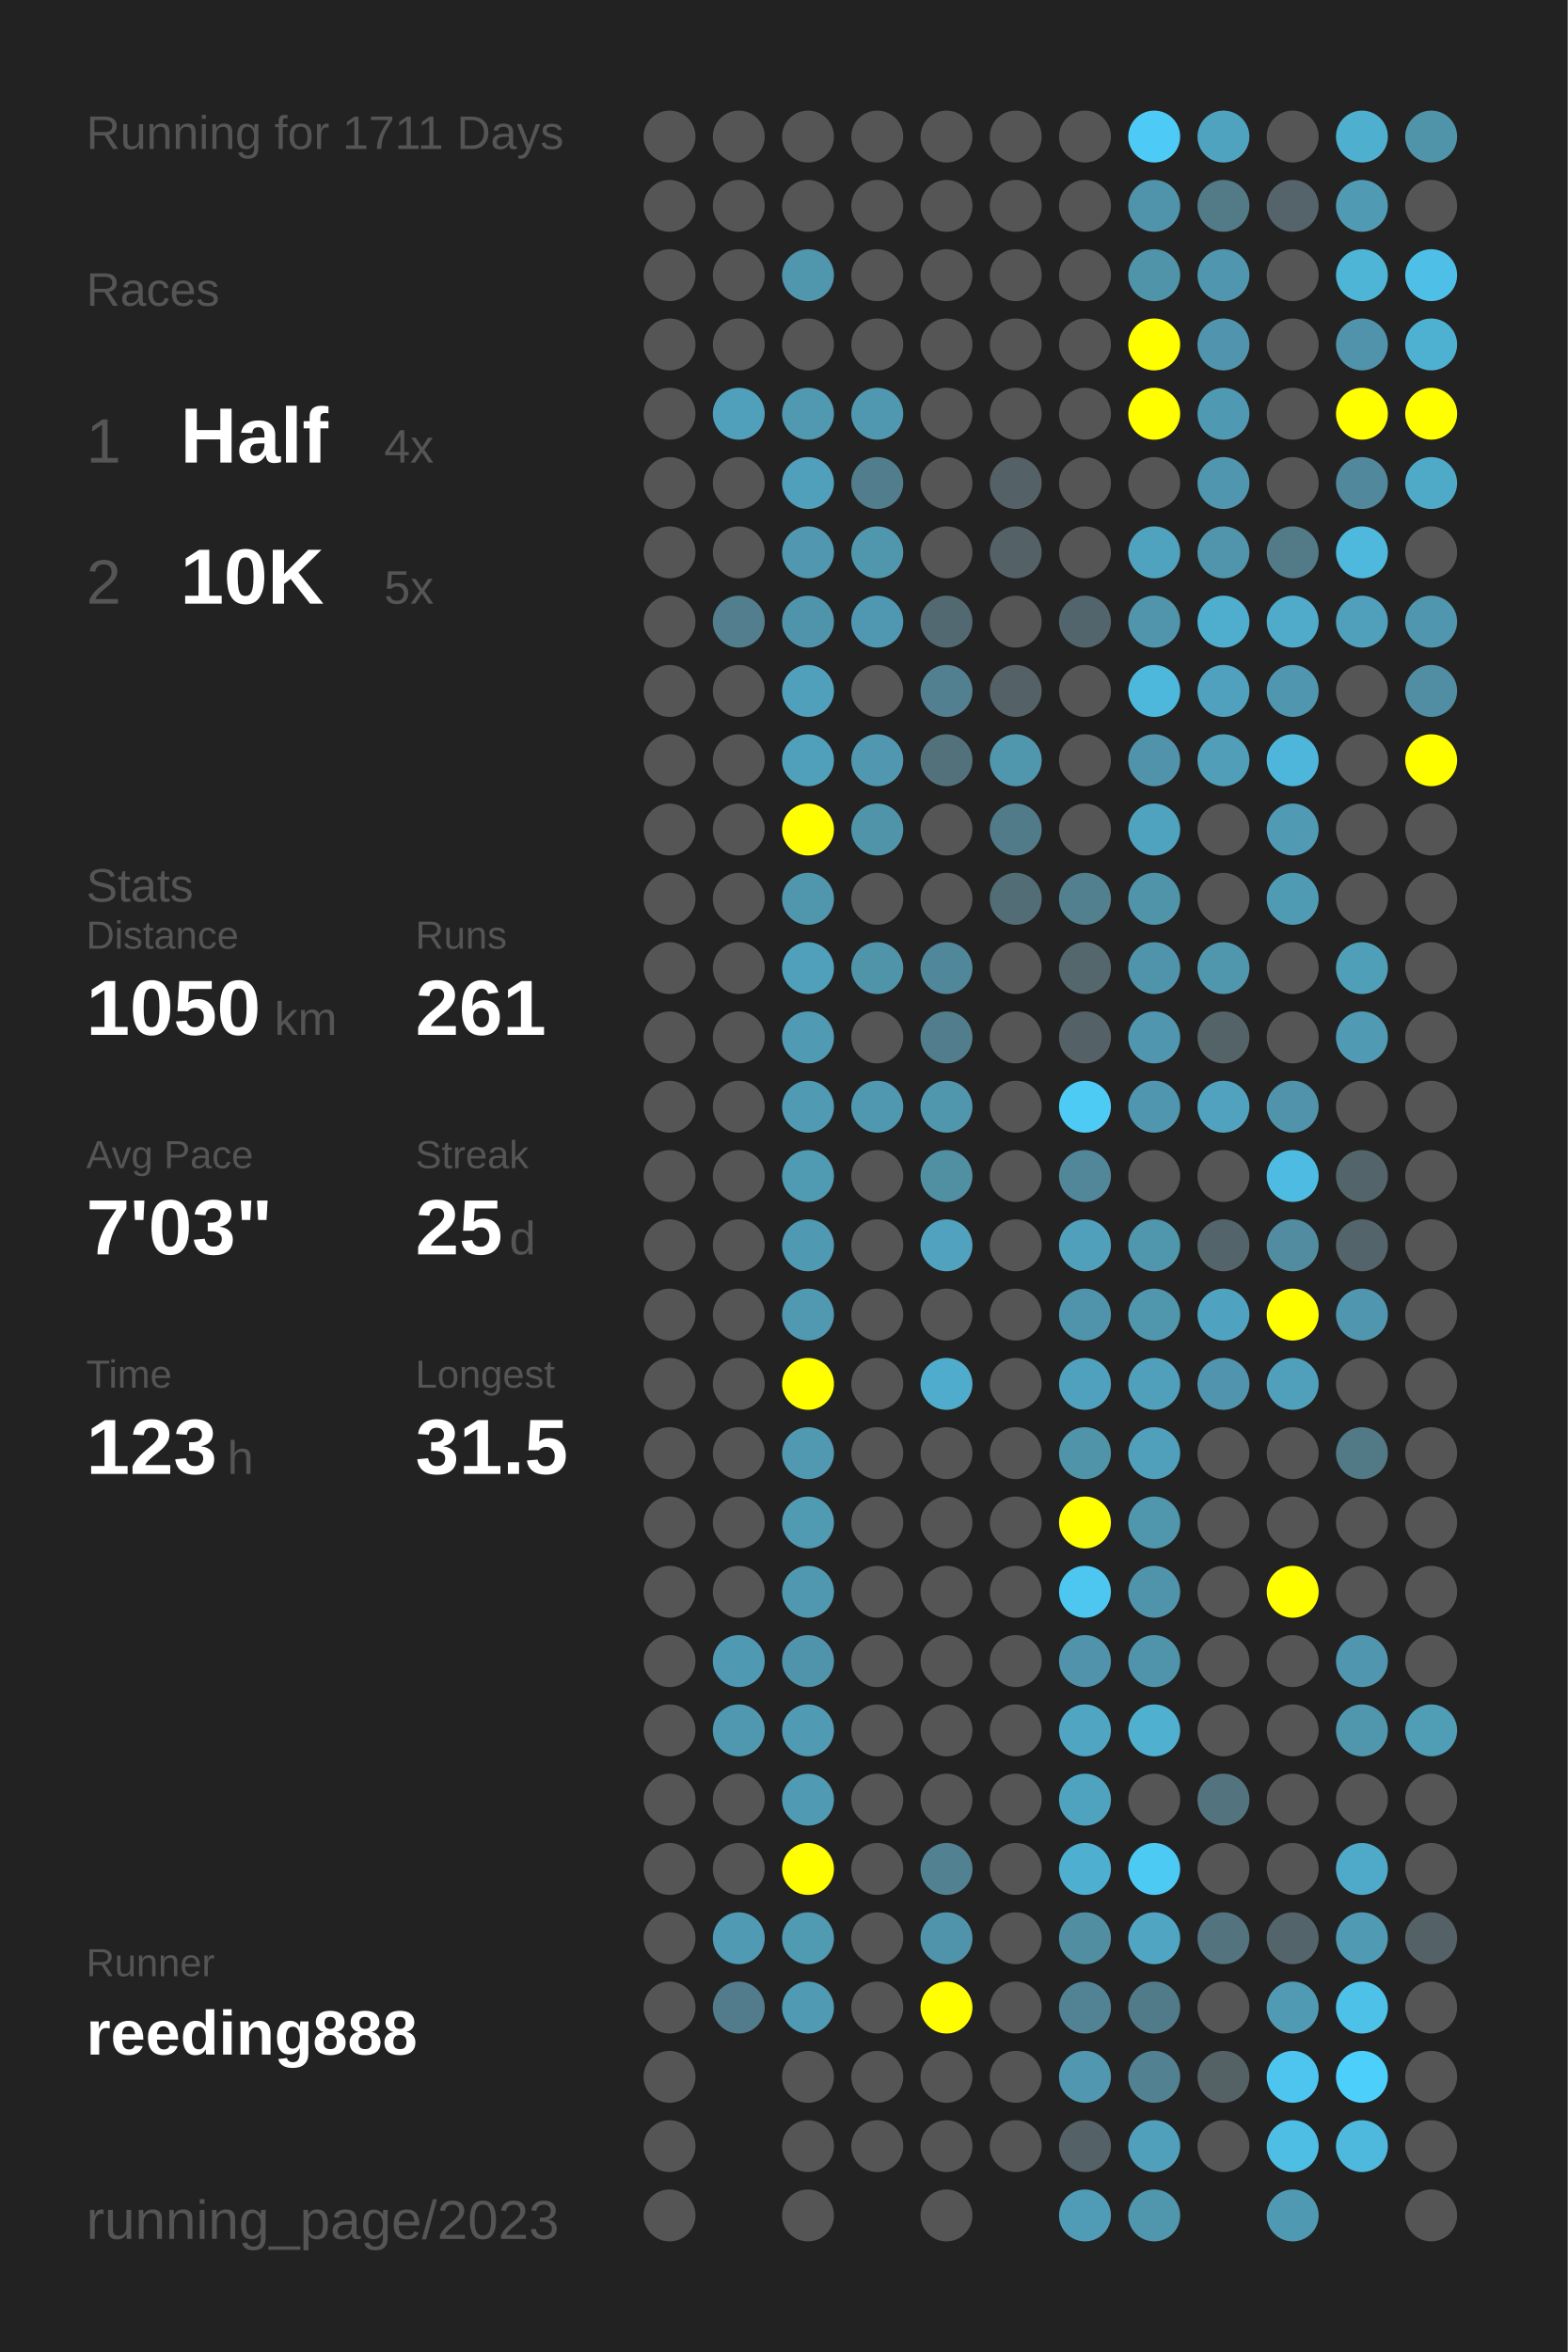
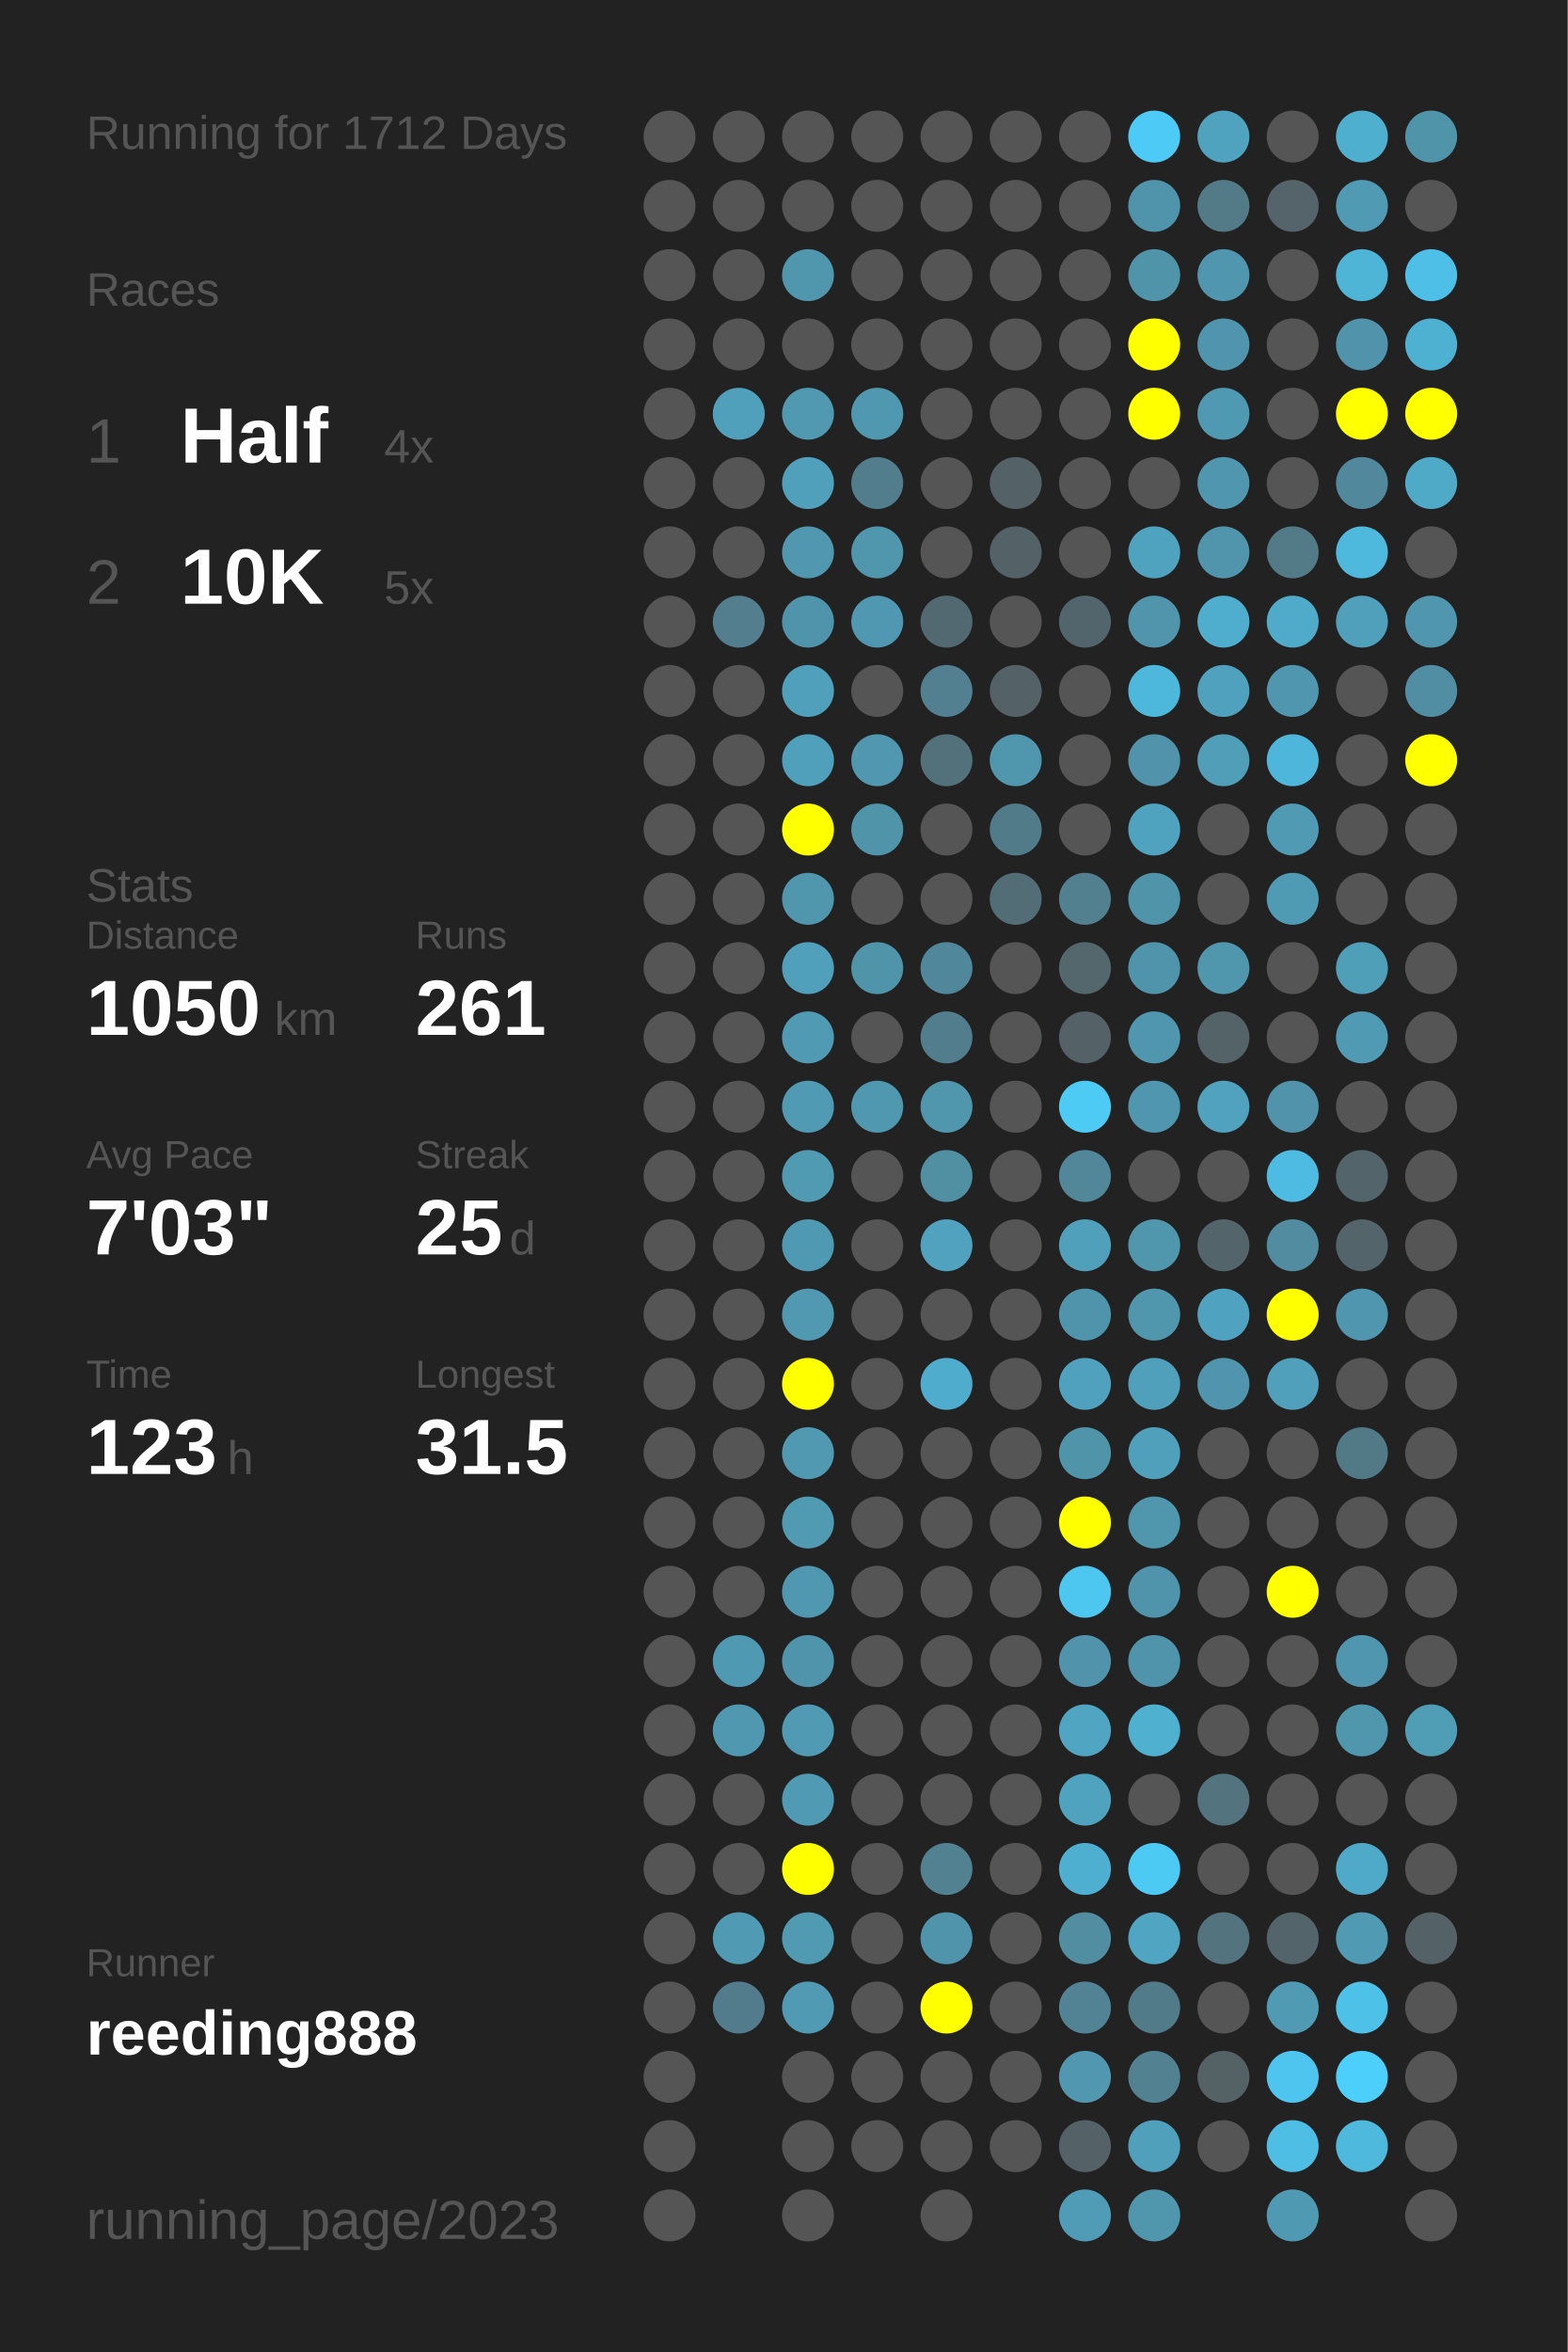
<svg xmlns="http://www.w3.org/2000/svg" baseProfile="full" height="300mm" version="1.1" viewBox="0,0,200,300" width="200mm">
  <defs />
  <rect fill="#222222" height="300" width="200" x="0" y="0" />
-   <text fill="#555555" style="font-size:6px; font-family:Arial;" x="11" y="19">Running for 1711 Days</text>
+   <text fill="#555555" style="font-size:6px; font-family:Arial;" x="11" y="19">Running for 1712 Days</text>
  <text fill="#555555" style="font-size:6px; font-family:Arial;" x="11" y="39">Races</text>
  <text fill="#555555" style="font-size:8px; font-family:Arial;" x="11" y="59">1</text>
  <text fill="#FFFFFF" style="font-size:10px; font-family:Arial; font-weight:bold;" x="23" y="59">Half</text>
  <text fill="#555555" style="font-size:6px; font-family:Arial;" x="49" y="59">4x</text>
  <text fill="#555555" style="font-size:8px; font-family:Arial;" x="11" y="77">2</text>
  <text fill="#FFFFFF" style="font-size:10px; font-family:Arial; font-weight:bold;" x="23" y="77">10K</text>
  <text fill="#555555" style="font-size:6px; font-family:Arial;" x="49" y="77">5x</text>
  <text fill="#555555" style="font-size:6px; font-family:Arial;" x="11" y="115">Stats</text>
  <text fill="#555555" style="font-size:5px; font-family:Arial;" x="11" y="121">Distance</text>
  <text fill="#FFFFFF" style="font-size:10px; font-family:Arial; font-weight:bold;" x="11" y="132">1050</text>
  <text fill="#555555" style="font-size:6px; font-family:Arial;" x="35" y="132">km</text>
  <text fill="#555555" style="font-size:5px; font-family:Arial;" x="53" y="121">Runs</text>
  <text fill="#FFFFFF" style="font-size:10px; font-family:Arial; font-weight:bold;" x="53" y="132">261</text>
  <text fill="#555555" style="font-size:5px; font-family:Arial;" x="11" y="149">Avg Pace</text>
  <text fill="#FFFFFF" style="font-size:10px; font-family:Arial; font-weight:bold;" x="11" y="160">7'03"</text>
  <text fill="#555555" style="font-size:5px; font-family:Arial;" x="53" y="149">Streak</text>
  <text fill="#FFFFFF" style="font-size:10px; font-family:Arial; font-weight:bold;" x="53" y="160">25</text>
  <text fill="#555555" style="font-size:6px; font-family:Arial;" x="65" y="160">d</text>
  <text fill="#555555" style="font-size:5px; font-family:Arial;" x="11" y="177">Time</text>
  <text fill="#FFFFFF" style="font-size:10px; font-family:Arial; font-weight:bold;" x="11" y="188">123</text>
  <text fill="#555555" style="font-size:6px; font-family:Arial;" x="29" y="188">h</text>
  <text fill="#555555" style="font-size:5px; font-family:Arial;" x="53" y="177">Longest</text>
  <text fill="#FFFFFF" style="font-size:10px; font-family:Arial; font-weight:bold;" x="53" y="188">31.5</text>
  <text fill="#555555" style="font-size:5px; font-family:Arial;" x="11" y="252.065">Runner</text>
  <text fill="#FFFFFF" style="font-size:8px; font-family:Arial; font-weight:bold;" x="11" y="262.065">reeding888</text>
  <text fill="#555555" style="font-size:7px; font-family:Arial;" x="11" y="285.581">running_page/2023</text>
  <circle cx="85.417" cy="17.419" fill="#555555" r="3.312" />
  <circle cx="85.417" cy="26.258" fill="#555555" r="3.312" />
  <circle cx="85.417" cy="35.097" fill="#555555" r="3.312" />
  <circle cx="85.417" cy="43.935" fill="#555555" r="3.312" />
  <circle cx="85.417" cy="52.774" fill="#555555" r="3.312" />
  <circle cx="85.417" cy="61.613" fill="#555555" r="3.312" />
  <circle cx="85.417" cy="70.452" fill="#555555" r="3.312" />
  <circle cx="85.417" cy="79.29" fill="#555555" r="3.312" />
  <circle cx="85.417" cy="88.129" fill="#555555" r="3.312" />
  <circle cx="85.417" cy="96.968" fill="#555555" r="3.312" />
  <circle cx="85.417" cy="105.806" fill="#555555" r="3.312" />
  <circle cx="85.417" cy="114.645" fill="#555555" r="3.312" />
  <circle cx="85.417" cy="123.484" fill="#555555" r="3.312" />
  <circle cx="85.417" cy="132.323" fill="#555555" r="3.312" />
  <circle cx="85.417" cy="141.161" fill="#555555" r="3.312" />
  <circle cx="85.417" cy="150" fill="#555555" r="3.312" />
  <circle cx="85.417" cy="158.839" fill="#555555" r="3.312" />
  <circle cx="85.417" cy="167.677" fill="#555555" r="3.312" />
  <circle cx="85.417" cy="176.516" fill="#555555" r="3.312" />
  <circle cx="85.417" cy="185.355" fill="#555555" r="3.312" />
  <circle cx="85.417" cy="194.194" fill="#555555" r="3.312" />
  <circle cx="85.417" cy="203.032" fill="#555555" r="3.312" />
  <circle cx="85.417" cy="211.871" fill="#555555" r="3.312" />
  <circle cx="85.417" cy="220.71" fill="#555555" r="3.312" />
  <circle cx="85.417" cy="229.548" fill="#555555" r="3.312" />
  <circle cx="85.417" cy="238.387" fill="#555555" r="3.312" />
  <circle cx="85.417" cy="247.226" fill="#555555" r="3.312" />
  <circle cx="85.417" cy="256.065" fill="#555555" r="3.312" />
  <circle cx="85.417" cy="264.903" fill="#555555" r="3.312" />
  <circle cx="85.417" cy="273.742" fill="#555555" r="3.312" />
  <circle cx="85.417" cy="282.581" fill="#555555" r="3.312" />
  <circle cx="94.25" cy="17.419" fill="#555555" r="3.312" />
  <circle cx="94.25" cy="26.258" fill="#555555" r="3.312" />
  <circle cx="94.25" cy="35.097" fill="#555555" r="3.312" />
  <circle cx="94.25" cy="43.935" fill="#555555" r="3.312" />
  <circle cx="94.25" cy="52.774" fill="#50a0bb" r="3.312" />
  <circle cx="94.25" cy="61.613" fill="#555555" r="3.312" />
  <circle cx="94.25" cy="70.452" fill="#555555" r="3.312" />
  <circle cx="94.25" cy="79.29" fill="#527e8d" r="3.312" />
  <circle cx="94.25" cy="88.129" fill="#555555" r="3.312" />
  <circle cx="94.25" cy="96.968" fill="#555555" r="3.312" />
  <circle cx="94.25" cy="105.806" fill="#555555" r="3.312" />
  <circle cx="94.25" cy="114.645" fill="#555555" r="3.312" />
  <circle cx="94.25" cy="123.484" fill="#555555" r="3.312" />
  <circle cx="94.25" cy="132.323" fill="#555555" r="3.312" />
  <circle cx="94.25" cy="141.161" fill="#555555" r="3.312" />
  <circle cx="94.25" cy="150" fill="#555555" r="3.312" />
  <circle cx="94.25" cy="158.839" fill="#555555" r="3.312" />
  <circle cx="94.25" cy="167.677" fill="#555555" r="3.312" />
  <circle cx="94.25" cy="176.516" fill="#555555" r="3.312" />
  <circle cx="94.25" cy="185.355" fill="#555555" r="3.312" />
  <circle cx="94.25" cy="194.194" fill="#555555" r="3.312" />
  <circle cx="94.25" cy="203.032" fill="#555555" r="3.312" />
  <circle cx="94.25" cy="211.871" fill="#5099b2" r="3.312" />
  <circle cx="94.25" cy="220.71" fill="#5098b0" r="3.312" />
  <circle cx="94.25" cy="229.548" fill="#555555" r="3.312" />
  <circle cx="94.25" cy="238.387" fill="#555555" r="3.312" />
  <circle cx="94.25" cy="247.226" fill="#509ab3" r="3.312" />
  <circle cx="94.25" cy="256.065" fill="#527c8b" r="3.312" />
  <circle cx="103.083" cy="17.419" fill="#555555" r="3.312" />
  <circle cx="103.083" cy="26.258" fill="#555555" r="3.312" />
  <circle cx="103.083" cy="35.097" fill="#5096ad" r="3.312" />
  <circle cx="103.083" cy="43.935" fill="#555555" r="3.312" />
  <circle cx="103.083" cy="52.774" fill="#5099b1" r="3.312" />
  <circle cx="103.083" cy="61.613" fill="#50a0bb" r="3.312" />
  <circle cx="103.083" cy="70.452" fill="#5097af" r="3.312" />
  <circle cx="103.083" cy="79.29" fill="#5094ab" r="3.312" />
  <circle cx="103.083" cy="88.129" fill="#50a0bc" r="3.312" />
  <circle cx="103.083" cy="96.968" fill="#50a0bc" r="3.312" />
  <circle cx="103.083" cy="105.806" fill="#FFFF00" r="3.312" />
  <circle cx="103.083" cy="114.645" fill="#5096ad" r="3.312" />
  <circle cx="103.083" cy="123.484" fill="#50a0bb" r="3.312" />
  <circle cx="103.083" cy="132.323" fill="#509ab3" r="3.312" />
  <circle cx="103.083" cy="141.161" fill="#509ab3" r="3.312" />
  <circle cx="103.083" cy="150" fill="#509ab2" r="3.312" />
  <circle cx="103.083" cy="158.839" fill="#5099b2" r="3.312" />
  <circle cx="103.083" cy="167.677" fill="#5099b1" r="3.312" />
  <circle cx="103.083" cy="176.516" fill="#FFFF00" r="3.312" />
  <circle cx="103.083" cy="185.355" fill="#5099b1" r="3.312" />
  <circle cx="103.083" cy="194.194" fill="#509ab2" r="3.312" />
  <circle cx="103.083" cy="203.032" fill="#5098b0" r="3.312" />
  <circle cx="103.083" cy="211.871" fill="#5094ab" r="3.312" />
  <circle cx="103.083" cy="220.71" fill="#509ab3" r="3.312" />
  <circle cx="103.083" cy="229.548" fill="#509ab3" r="3.312" />
  <circle cx="103.083" cy="238.387" fill="#FFFF00" r="3.312" />
  <circle cx="103.083" cy="247.226" fill="#509ab2" r="3.312" />
  <circle cx="103.083" cy="256.065" fill="#509ab3" r="3.312" />
  <circle cx="103.083" cy="264.903" fill="#555555" r="3.312" />
  <circle cx="103.083" cy="273.742" fill="#555555" r="3.312" />
  <circle cx="103.083" cy="282.581" fill="#555555" r="3.312" />
  <circle cx="111.917" cy="17.419" fill="#555555" r="3.312" />
  <circle cx="111.917" cy="26.258" fill="#555555" r="3.312" />
  <circle cx="111.917" cy="35.097" fill="#555555" r="3.312" />
  <circle cx="111.917" cy="43.935" fill="#555555" r="3.312" />
  <circle cx="111.917" cy="52.774" fill="#5098b0" r="3.312" />
  <circle cx="111.917" cy="61.613" fill="#527d8c" r="3.312" />
  <circle cx="111.917" cy="70.452" fill="#5097ae" r="3.312" />
  <circle cx="111.917" cy="79.29" fill="#5098b1" r="3.312" />
  <circle cx="111.917" cy="88.129" fill="#555555" r="3.312" />
  <circle cx="111.917" cy="96.968" fill="#5097af" r="3.312" />
  <circle cx="111.917" cy="105.806" fill="#5094aa" r="3.312" />
  <circle cx="111.917" cy="114.645" fill="#555555" r="3.312" />
  <circle cx="111.917" cy="123.484" fill="#5094aa" r="3.312" />
  <circle cx="111.917" cy="132.323" fill="#555555" r="3.312" />
  <circle cx="111.917" cy="141.161" fill="#5098b0" r="3.312" />
  <circle cx="111.917" cy="150" fill="#555555" r="3.312" />
  <circle cx="111.917" cy="158.839" fill="#555555" r="3.312" />
  <circle cx="111.917" cy="167.677" fill="#555555" r="3.312" />
  <circle cx="111.917" cy="176.516" fill="#555555" r="3.312" />
  <circle cx="111.917" cy="185.355" fill="#555555" r="3.312" />
  <circle cx="111.917" cy="194.194" fill="#555555" r="3.312" />
  <circle cx="111.917" cy="203.032" fill="#555555" r="3.312" />
  <circle cx="111.917" cy="211.871" fill="#555555" r="3.312" />
  <circle cx="111.917" cy="220.71" fill="#555555" r="3.312" />
  <circle cx="111.917" cy="229.548" fill="#555555" r="3.312" />
  <circle cx="111.917" cy="238.387" fill="#555555" r="3.312" />
  <circle cx="111.917" cy="247.226" fill="#555555" r="3.312" />
  <circle cx="111.917" cy="256.065" fill="#555555" r="3.312" />
  <circle cx="111.917" cy="264.903" fill="#555555" r="3.312" />
  <circle cx="111.917" cy="273.742" fill="#555555" r="3.312" />
  <circle cx="120.75" cy="17.419" fill="#555555" r="3.312" />
  <circle cx="120.75" cy="26.258" fill="#555555" r="3.312" />
  <circle cx="120.75" cy="35.097" fill="#555555" r="3.312" />
  <circle cx="120.75" cy="43.935" fill="#555555" r="3.312" />
  <circle cx="120.75" cy="52.774" fill="#555555" r="3.312" />
  <circle cx="120.75" cy="61.613" fill="#555555" r="3.312" />
  <circle cx="120.75" cy="70.452" fill="#555555" r="3.312" />
  <circle cx="120.75" cy="79.29" fill="#536971" r="3.312" />
  <circle cx="120.75" cy="88.129" fill="#528090" r="3.312" />
  <circle cx="120.75" cy="96.968" fill="#53717b" r="3.312" />
  <circle cx="120.75" cy="105.806" fill="#555555" r="3.312" />
  <circle cx="120.75" cy="114.645" fill="#555555" r="3.312" />
  <circle cx="120.75" cy="123.484" fill="#51879a" r="3.312" />
  <circle cx="120.75" cy="132.323" fill="#527d8c" r="3.312" />
  <circle cx="120.75" cy="141.161" fill="#5096ad" r="3.312" />
  <circle cx="120.75" cy="150" fill="#518fa3" r="3.312" />
  <circle cx="120.75" cy="158.839" fill="#50a2be" r="3.312" />
  <circle cx="120.75" cy="167.677" fill="#555555" r="3.312" />
  <circle cx="120.75" cy="176.516" fill="#4faccc" r="3.312" />
  <circle cx="120.75" cy="185.355" fill="#555555" r="3.312" />
  <circle cx="120.75" cy="194.194" fill="#555555" r="3.312" />
  <circle cx="120.75" cy="203.032" fill="#555555" r="3.312" />
  <circle cx="120.75" cy="211.871" fill="#555555" r="3.312" />
  <circle cx="120.75" cy="220.71" fill="#555555" r="3.312" />
  <circle cx="120.75" cy="229.548" fill="#555555" r="3.312" />
  <circle cx="120.75" cy="238.387" fill="#528191" r="3.312" />
  <circle cx="120.75" cy="247.226" fill="#5094ab" r="3.312" />
  <circle cx="120.75" cy="256.065" fill="#FFFF00" r="3.312" />
  <circle cx="120.75" cy="264.903" fill="#555555" r="3.312" />
  <circle cx="120.75" cy="273.742" fill="#555555" r="3.312" />
  <circle cx="120.75" cy="282.581" fill="#555555" r="3.312" />
  <circle cx="129.583" cy="17.419" fill="#555555" r="3.312" />
  <circle cx="129.583" cy="26.258" fill="#555555" r="3.312" />
  <circle cx="129.583" cy="35.097" fill="#555555" r="3.312" />
  <circle cx="129.583" cy="43.935" fill="#555555" r="3.312" />
  <circle cx="129.583" cy="52.774" fill="#555555" r="3.312" />
  <circle cx="129.583" cy="61.613" fill="#546166" r="3.312" />
  <circle cx="129.583" cy="70.452" fill="#546166" r="3.312" />
  <circle cx="129.583" cy="79.29" fill="#555555" r="3.312" />
  <circle cx="129.583" cy="88.129" fill="#546166" r="3.312" />
  <circle cx="129.583" cy="96.968" fill="#5097ae" r="3.312" />
  <circle cx="129.583" cy="105.806" fill="#527b89" r="3.312" />
  <circle cx="129.583" cy="114.645" fill="#536d76" r="3.312" />
  <circle cx="129.583" cy="123.484" fill="#555555" r="3.312" />
  <circle cx="129.583" cy="132.323" fill="#555555" r="3.312" />
  <circle cx="129.583" cy="141.161" fill="#555555" r="3.312" />
  <circle cx="129.583" cy="150" fill="#555555" r="3.312" />
  <circle cx="129.583" cy="158.839" fill="#555555" r="3.312" />
  <circle cx="129.583" cy="167.677" fill="#555555" r="3.312" />
  <circle cx="129.583" cy="176.516" fill="#555555" r="3.312" />
  <circle cx="129.583" cy="185.355" fill="#555555" r="3.312" />
  <circle cx="129.583" cy="194.194" fill="#555555" r="3.312" />
  <circle cx="129.583" cy="203.032" fill="#555555" r="3.312" />
  <circle cx="129.583" cy="211.871" fill="#555555" r="3.312" />
  <circle cx="129.583" cy="220.71" fill="#555555" r="3.312" />
  <circle cx="129.583" cy="229.548" fill="#555555" r="3.312" />
  <circle cx="129.583" cy="238.387" fill="#555555" r="3.312" />
  <circle cx="129.583" cy="247.226" fill="#555555" r="3.312" />
  <circle cx="129.583" cy="256.065" fill="#555555" r="3.312" />
  <circle cx="129.583" cy="264.903" fill="#555555" r="3.312" />
  <circle cx="129.583" cy="273.742" fill="#555555" r="3.312" />
  <circle cx="138.417" cy="17.419" fill="#555555" r="3.312" />
  <circle cx="138.417" cy="26.258" fill="#555555" r="3.312" />
  <circle cx="138.417" cy="35.097" fill="#555555" r="3.312" />
  <circle cx="138.417" cy="43.935" fill="#555555" r="3.312" />
  <circle cx="138.417" cy="52.774" fill="#555555" r="3.312" />
  <circle cx="138.417" cy="61.613" fill="#555555" r="3.312" />
  <circle cx="138.417" cy="70.452" fill="#555555" r="3.312" />
  <circle cx="138.417" cy="79.29" fill="#53656c" r="3.312" />
  <circle cx="138.417" cy="88.129" fill="#555555" r="3.312" />
  <circle cx="138.417" cy="96.968" fill="#555555" r="3.312" />
  <circle cx="138.417" cy="105.806" fill="#555555" r="3.312" />
  <circle cx="138.417" cy="114.645" fill="#52808f" r="3.312" />
  <circle cx="138.417" cy="123.484" fill="#53676d" r="3.312" />
  <circle cx="138.417" cy="132.323" fill="#546166" r="3.312" />
  <circle cx="138.417" cy="141.161" fill="#4dcbf5" r="3.312" />
  <circle cx="138.417" cy="150" fill="#518799" r="3.312" />
  <circle cx="138.417" cy="158.839" fill="#50a0bb" r="3.312" />
  <circle cx="138.417" cy="167.677" fill="#5094ab" r="3.312" />
  <circle cx="138.417" cy="176.516" fill="#50a1bd" r="3.312" />
  <circle cx="138.417" cy="185.355" fill="#5094aa" r="3.312" />
  <circle cx="138.417" cy="194.194" fill="#FFFF00" r="3.312" />
  <circle cx="138.417" cy="203.032" fill="#4dc7f0" r="3.312" />
  <circle cx="138.417" cy="211.871" fill="#5093aa" r="3.312" />
  <circle cx="138.417" cy="220.71" fill="#4fa5c2" r="3.312" />
  <circle cx="138.417" cy="229.548" fill="#4fa3bf" r="3.312" />
  <circle cx="138.417" cy="238.387" fill="#4fafd0" r="3.312" />
  <circle cx="138.417" cy="247.226" fill="#518ea2" r="3.312" />
  <circle cx="138.417" cy="256.065" fill="#528394" r="3.312" />
  <circle cx="138.417" cy="264.903" fill="#5097af" r="3.312" />
  <circle cx="138.417" cy="273.742" fill="#546166" r="3.312" />
  <circle cx="138.417" cy="282.581" fill="#509bb5" r="3.312" />
  <circle cx="147.25" cy="17.419" fill="#4dcbf6" r="3.312" />
  <circle cx="147.25" cy="26.258" fill="#5094ab" r="3.312" />
  <circle cx="147.25" cy="35.097" fill="#5094aa" r="3.312" />
  <circle cx="147.25" cy="43.935" fill="#FFFF00" r="3.312" />
  <circle cx="147.25" cy="52.774" fill="#FFFF00" r="3.312" />
  <circle cx="147.25" cy="61.613" fill="#555555" r="3.312" />
  <circle cx="147.25" cy="70.452" fill="#4fa3bf" r="3.312" />
  <circle cx="147.25" cy="79.29" fill="#5095ac" r="3.312" />
  <circle cx="147.25" cy="88.129" fill="#4eb8dc" r="3.312" />
  <circle cx="147.25" cy="96.968" fill="#5093aa" r="3.312" />
  <circle cx="147.25" cy="105.806" fill="#4fa3bf" r="3.312" />
  <circle cx="147.25" cy="114.645" fill="#5094aa" r="3.312" />
  <circle cx="147.25" cy="123.484" fill="#5094ab" r="3.312" />
  <circle cx="147.25" cy="132.323" fill="#5096ae" r="3.312" />
  <circle cx="147.25" cy="141.161" fill="#5096ae" r="3.312" />
  <circle cx="147.25" cy="150" fill="#555555" r="3.312" />
  <circle cx="147.25" cy="158.839" fill="#5096ad" r="3.312" />
  <circle cx="147.25" cy="167.677" fill="#5096ad" r="3.312" />
  <circle cx="147.25" cy="176.516" fill="#50a0bb" r="3.312" />
  <circle cx="147.25" cy="185.355" fill="#50a0bb" r="3.312" />
  <circle cx="147.25" cy="194.194" fill="#5096ad" r="3.312" />
  <circle cx="147.25" cy="203.032" fill="#5094ab" r="3.312" />
  <circle cx="147.25" cy="211.871" fill="#5094ab" r="3.312" />
  <circle cx="147.25" cy="220.71" fill="#4fb0d0" r="3.312" />
  <circle cx="147.25" cy="229.548" fill="#555555" r="3.312" />
  <circle cx="147.25" cy="238.387" fill="#4dcaf4" r="3.312" />
  <circle cx="147.25" cy="247.226" fill="#4fa5c2" r="3.312" />
  <circle cx="147.25" cy="256.065" fill="#527b89" r="3.312" />
  <circle cx="147.25" cy="264.903" fill="#528191" r="3.312" />
  <circle cx="147.25" cy="273.742" fill="#50a0bc" r="3.312" />
  <circle cx="147.25" cy="282.581" fill="#5096ad" r="3.312" />
  <circle cx="156.083" cy="17.419" fill="#4fa3bf" r="3.312" />
  <circle cx="156.083" cy="26.258" fill="#527a87" r="3.312" />
  <circle cx="156.083" cy="35.097" fill="#5096ae" r="3.312" />
  <circle cx="156.083" cy="43.935" fill="#5095ad" r="3.312" />
  <circle cx="156.083" cy="52.774" fill="#5099b2" r="3.312" />
  <circle cx="156.083" cy="61.613" fill="#5096ae" r="3.312" />
  <circle cx="156.083" cy="70.452" fill="#5095ac" r="3.312" />
  <circle cx="156.083" cy="79.29" fill="#4faece" r="3.312" />
  <circle cx="156.083" cy="88.129" fill="#50a1bd" r="3.312" />
  <circle cx="156.083" cy="96.968" fill="#509eb8" r="3.312" />
  <circle cx="156.083" cy="105.806" fill="#555555" r="3.312" />
  <circle cx="156.083" cy="114.645" fill="#555555" r="3.312" />
  <circle cx="156.083" cy="123.484" fill="#5096ad" r="3.312" />
  <circle cx="156.083" cy="132.323" fill="#546368" r="3.312" />
  <circle cx="156.083" cy="141.161" fill="#50a2be" r="3.312" />
  <circle cx="156.083" cy="150" fill="#555555" r="3.312" />
  <circle cx="156.083" cy="158.839" fill="#53656b" r="3.312" />
  <circle cx="156.083" cy="167.677" fill="#4fa3c0" r="3.312" />
  <circle cx="156.083" cy="176.516" fill="#5095ad" r="3.312" />
  <circle cx="156.083" cy="185.355" fill="#555555" r="3.312" />
  <circle cx="156.083" cy="194.194" fill="#555555" r="3.312" />
  <circle cx="156.083" cy="203.032" fill="#555555" r="3.312" />
  <circle cx="156.083" cy="211.871" fill="#555555" r="3.312" />
  <circle cx="156.083" cy="220.71" fill="#555555" r="3.312" />
  <circle cx="156.083" cy="229.548" fill="#53747f" r="3.312" />
  <circle cx="156.083" cy="238.387" fill="#555555" r="3.312" />
  <circle cx="156.083" cy="247.226" fill="#53737e" r="3.312" />
  <circle cx="156.083" cy="256.065" fill="#555555" r="3.312" />
  <circle cx="156.083" cy="264.903" fill="#546266" r="3.312" />
  <circle cx="156.083" cy="273.742" fill="#555555" r="3.312" />
  <circle cx="164.917" cy="17.419" fill="#555555" r="3.312" />
  <circle cx="164.917" cy="26.258" fill="#54646a" r="3.312" />
  <circle cx="164.917" cy="35.097" fill="#555555" r="3.312" />
  <circle cx="164.917" cy="43.935" fill="#555555" r="3.312" />
  <circle cx="164.917" cy="52.774" fill="#555555" r="3.312" />
  <circle cx="164.917" cy="61.613" fill="#555555" r="3.312" />
  <circle cx="164.917" cy="70.452" fill="#527a87" r="3.312" />
  <circle cx="164.917" cy="79.29" fill="#4fabc9" r="3.312" />
  <circle cx="164.917" cy="88.129" fill="#5096ae" r="3.312" />
  <circle cx="164.917" cy="96.968" fill="#4eb6da" r="3.312" />
  <circle cx="164.917" cy="105.806" fill="#509ab3" r="3.312" />
  <circle cx="164.917" cy="114.645" fill="#509bb4" r="3.312" />
  <circle cx="164.917" cy="123.484" fill="#555555" r="3.312" />
  <circle cx="164.917" cy="132.323" fill="#555555" r="3.312" />
  <circle cx="164.917" cy="141.161" fill="#5093aa" r="3.312" />
  <circle cx="164.917" cy="150" fill="#4ebce2" r="3.312" />
  <circle cx="164.917" cy="158.839" fill="#518ca0" r="3.312" />
  <circle cx="164.917" cy="167.677" fill="#FFFF00" r="3.312" />
  <circle cx="164.917" cy="176.516" fill="#50a0bb" r="3.312" />
  <circle cx="164.917" cy="185.355" fill="#555555" r="3.312" />
  <circle cx="164.917" cy="194.194" fill="#555555" r="3.312" />
  <circle cx="164.917" cy="203.032" fill="#FFFF00" r="3.312" />
  <circle cx="164.917" cy="211.871" fill="#555555" r="3.312" />
  <circle cx="164.917" cy="220.71" fill="#555555" r="3.312" />
  <circle cx="164.917" cy="229.548" fill="#555555" r="3.312" />
  <circle cx="164.917" cy="238.387" fill="#555555" r="3.312" />
  <circle cx="164.917" cy="247.226" fill="#53656b" r="3.312" />
  <circle cx="164.917" cy="256.065" fill="#509ab4" r="3.312" />
  <circle cx="164.917" cy="264.903" fill="#4dc5ee" r="3.312" />
  <circle cx="164.917" cy="273.742" fill="#4ebee4" r="3.312" />
  <circle cx="164.917" cy="282.581" fill="#5099b2" r="3.312" />
  <circle cx="173.75" cy="17.419" fill="#4fafcf" r="3.312" />
  <circle cx="173.75" cy="26.258" fill="#509ab3" r="3.312" />
  <circle cx="173.75" cy="35.097" fill="#4eb5d7" r="3.312" />
  <circle cx="173.75" cy="43.935" fill="#5093aa" r="3.312" />
  <circle cx="173.75" cy="52.774" fill="#FFFF00" r="3.312" />
  <circle cx="173.75" cy="61.613" fill="#51889b" r="3.312" />
  <circle cx="173.75" cy="70.452" fill="#4eb9dd" r="3.312" />
  <circle cx="173.75" cy="79.29" fill="#50a0bb" r="3.312" />
  <circle cx="173.75" cy="88.129" fill="#555555" r="3.312" />
  <circle cx="173.75" cy="96.968" fill="#555555" r="3.312" />
  <circle cx="173.75" cy="105.806" fill="#555555" r="3.312" />
  <circle cx="173.75" cy="114.645" fill="#555555" r="3.312" />
  <circle cx="173.75" cy="123.484" fill="#509fb9" r="3.312" />
  <circle cx="173.75" cy="132.323" fill="#509ab3" r="3.312" />
  <circle cx="173.75" cy="141.161" fill="#555555" r="3.312" />
  <circle cx="173.75" cy="150" fill="#53656b" r="3.312" />
  <circle cx="173.75" cy="158.839" fill="#53656b" r="3.312" />
  <circle cx="173.75" cy="167.677" fill="#5096ae" r="3.312" />
  <circle cx="173.75" cy="176.516" fill="#555555" r="3.312" />
  <circle cx="173.75" cy="185.355" fill="#527986" r="3.312" />
  <circle cx="173.75" cy="194.194" fill="#555555" r="3.312" />
  <circle cx="173.75" cy="203.032" fill="#555555" r="3.312" />
  <circle cx="173.75" cy="211.871" fill="#5096ae" r="3.312" />
  <circle cx="173.75" cy="220.71" fill="#5096ad" r="3.312" />
  <circle cx="173.75" cy="229.548" fill="#555555" r="3.312" />
  <circle cx="173.75" cy="238.387" fill="#4faac9" r="3.312" />
  <circle cx="173.75" cy="247.226" fill="#509ab3" r="3.312" />
  <circle cx="173.75" cy="256.065" fill="#4ec1e8" r="3.312" />
  <circle cx="173.75" cy="264.903" fill="#4dcffb" r="3.312" />
  <circle cx="173.75" cy="273.742" fill="#4eb9dd" r="3.312" />
  <circle cx="182.583" cy="17.419" fill="#5094aa" r="3.312" />
  <circle cx="182.583" cy="26.258" fill="#555555" r="3.312" />
  <circle cx="182.583" cy="35.097" fill="#4ebfe6" r="3.312" />
  <circle cx="182.583" cy="43.935" fill="#4fb1d2" r="3.312" />
  <circle cx="182.583" cy="52.774" fill="#FFFF00" r="3.312" />
  <circle cx="182.583" cy="61.613" fill="#4faac8" r="3.312" />
  <circle cx="182.583" cy="70.452" fill="#555555" r="3.312" />
  <circle cx="182.583" cy="79.29" fill="#5096ae" r="3.312" />
  <circle cx="182.583" cy="88.129" fill="#518ea3" r="3.312" />
  <circle cx="182.583" cy="96.968" fill="#FFFF00" r="3.312" />
  <circle cx="182.583" cy="105.806" fill="#555555" r="3.312" />
  <circle cx="182.583" cy="114.645" fill="#555555" r="3.312" />
  <circle cx="182.583" cy="123.484" fill="#555555" r="3.312" />
  <circle cx="182.583" cy="132.323" fill="#555555" r="3.312" />
  <circle cx="182.583" cy="141.161" fill="#555555" r="3.312" />
  <circle cx="182.583" cy="150" fill="#555555" r="3.312" />
  <circle cx="182.583" cy="158.839" fill="#555555" r="3.312" />
  <circle cx="182.583" cy="167.677" fill="#555555" r="3.312" />
  <circle cx="182.583" cy="176.516" fill="#555555" r="3.312" />
  <circle cx="182.583" cy="185.355" fill="#555555" r="3.312" />
  <circle cx="182.583" cy="194.194" fill="#555555" r="3.312" />
  <circle cx="182.583" cy="203.032" fill="#555555" r="3.312" />
  <circle cx="182.583" cy="211.871" fill="#555555" r="3.312" />
  <circle cx="182.583" cy="220.71" fill="#509db6" r="3.312" />
  <circle cx="182.583" cy="229.548" fill="#555555" r="3.312" />
  <circle cx="182.583" cy="238.387" fill="#555555" r="3.312" />
  <circle cx="182.583" cy="247.226" fill="#546267" r="3.312" />
  <circle cx="182.583" cy="256.065" fill="#555555" r="3.312" />
  <circle cx="182.583" cy="264.903" fill="#555555" r="3.312" />
  <circle cx="182.583" cy="273.742" fill="#555555" r="3.312" />
  <circle cx="182.583" cy="282.581" fill="#555555" r="3.312" />
</svg>
